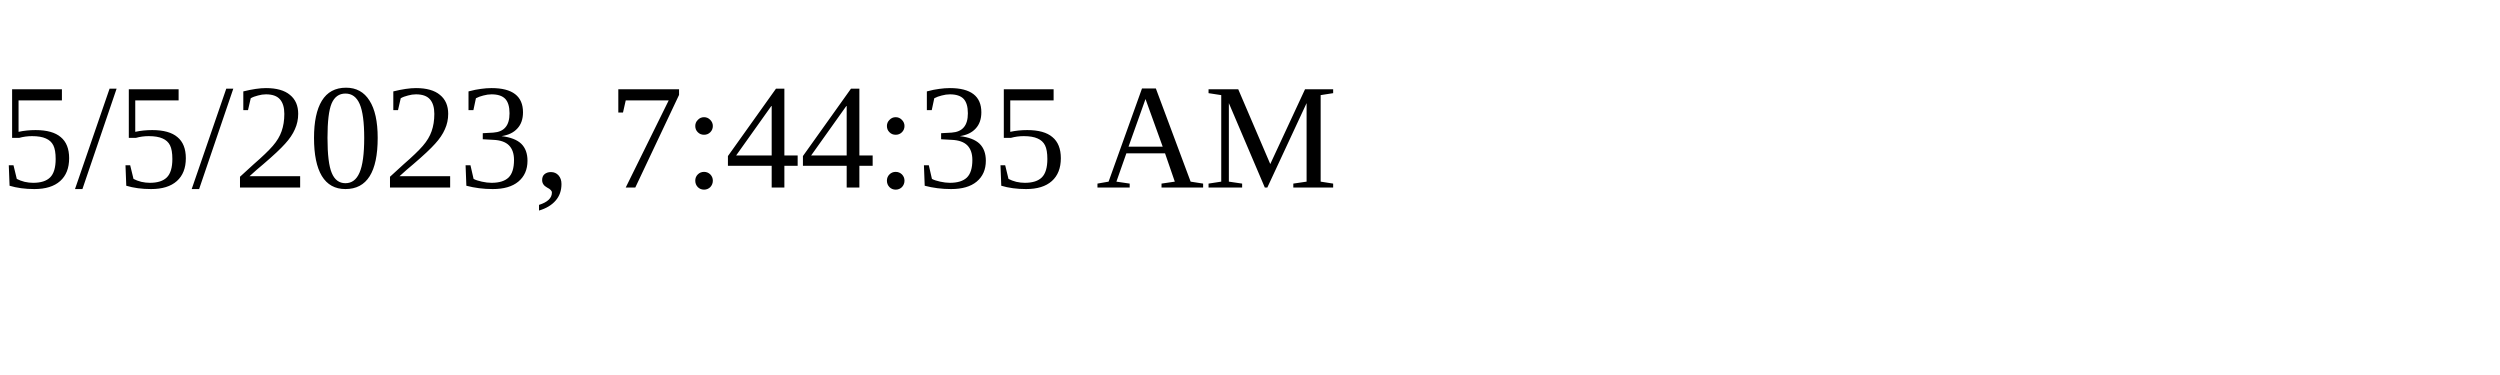
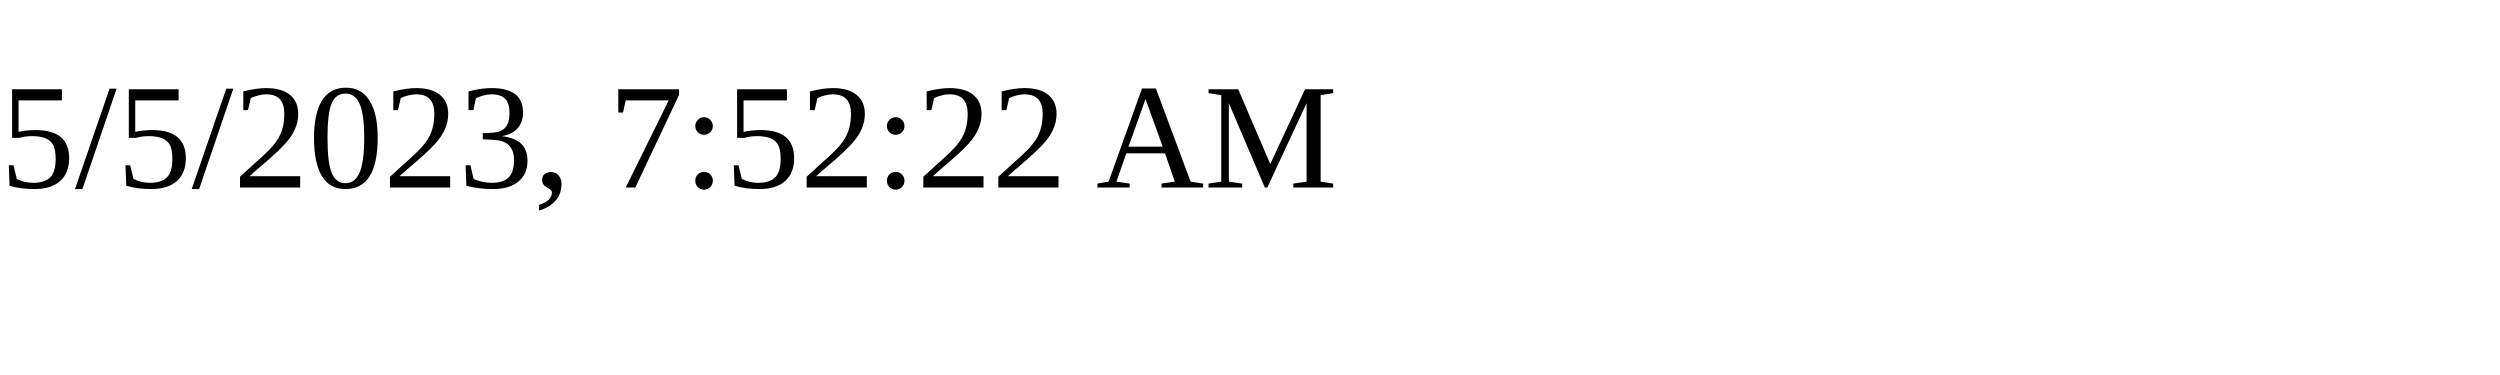
<svg xmlns="http://www.w3.org/2000/svg" height="30" width="200">
-   <text x="0" y="15">5/5/2023, 7:44:35 AM</text>
+   <text x="0" y="15">5/5/2023, 7:52:22 AM</text>
</svg>
